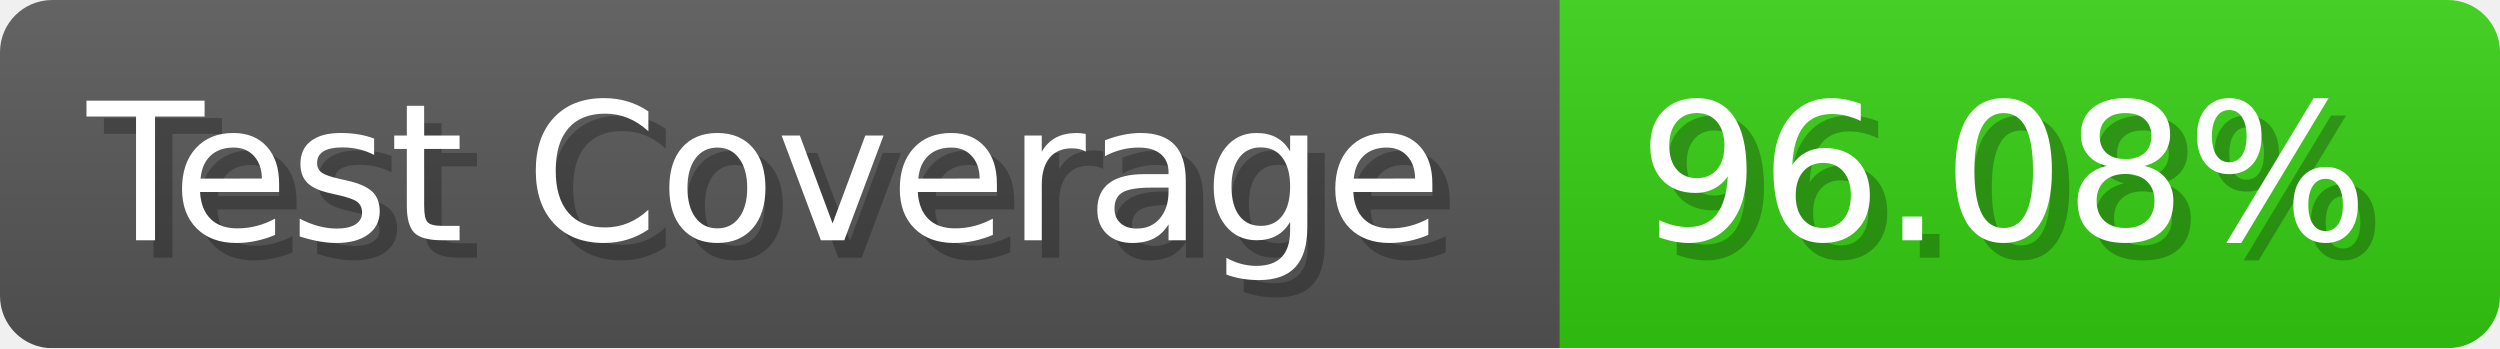
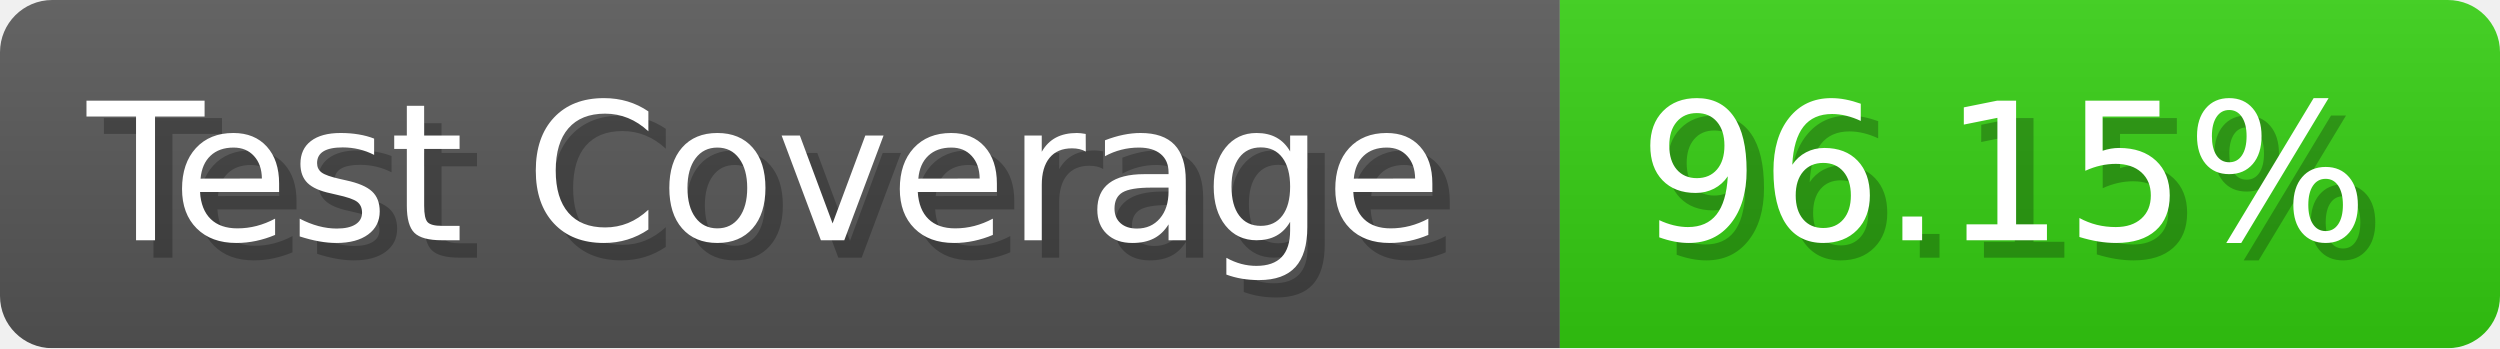
- <svg xmlns="http://www.w3.org/2000/svg" width="143.6" height="20" viewBox="0 0 1436 200" role="img" aria-label="Test Coverage: 96.08%">
+ <svg xmlns="http://www.w3.org/2000/svg" width="143.6" height="20" viewBox="0 0 1436 200" role="img" aria-label="Test Coverage: 96.15%">
  <linearGradient id="a" x2="0" y2="100%">
    <stop offset="0" stop-opacity=".1" stop-color="#EEE" />
    <stop offset="1" stop-opacity=".1" />
  </linearGradient>
  <mask id="m">
    <rect width="1436" height="200" rx="30" fill="#FFF" />
  </mask>
  <g mask="url(#m)">
    <rect width="896" height="200" fill="#555" />
    <rect width="540" height="200" fill="#3C1" x="896" />
    <rect width="1436" height="200" fill="url(#a)" />
  </g>
  <g aria-hidden="true" fill="#fff" text-anchor="start" font-family="Verdana,DejaVu Sans,sans-serif" font-size="110">
    <text x="60" y="148" textLength="796" fill="#000" opacity="0.25">Test Coverage</text>
    <text x="50" y="138" textLength="796">Test Coverage</text>
-     <text x="951" y="148" textLength="440" fill="#000" opacity="0.25">96.08%</text>
-     <text x="941" y="138" textLength="440">96.08%</text>
+     <text x="951" y="148" textLength="440" fill="#000" opacity="0.25">96.15%</text>
+     <text x="941" y="138" textLength="440">96.15%</text>
  </g>
</svg>
